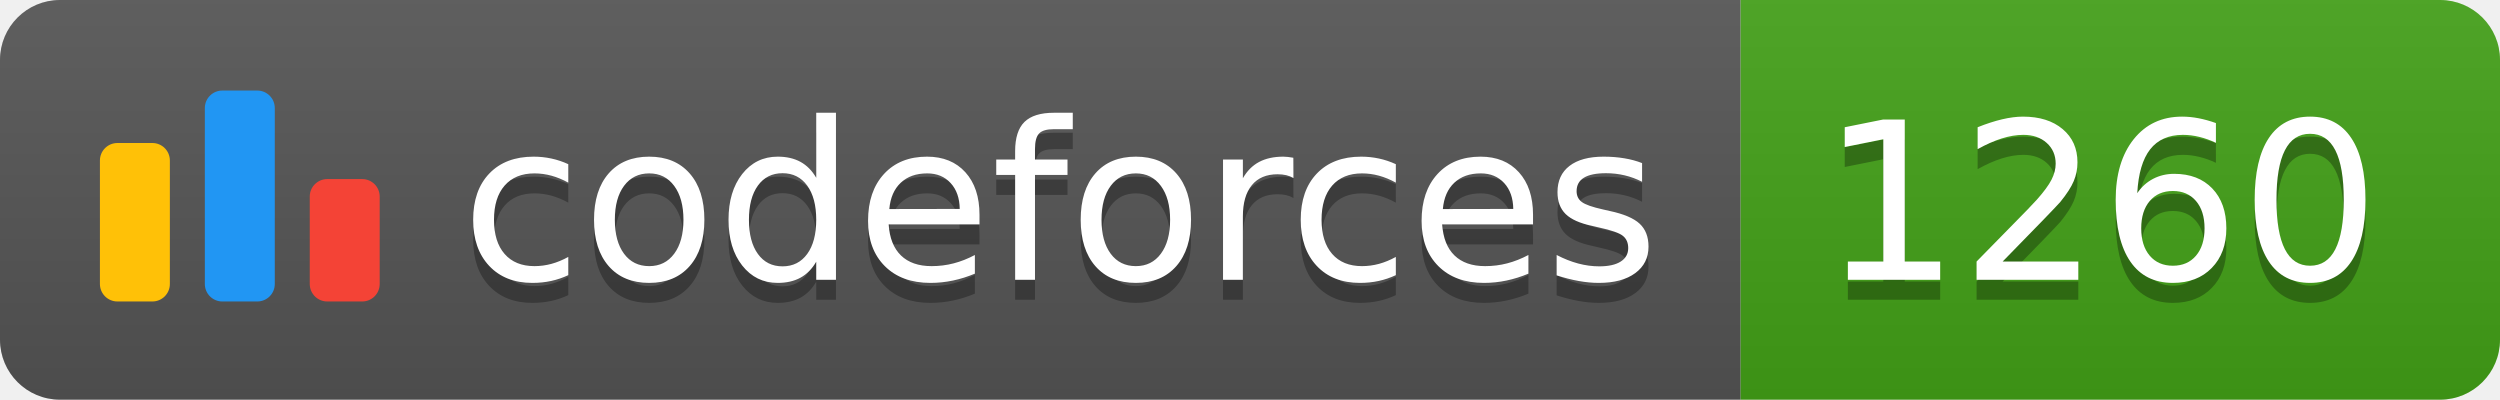
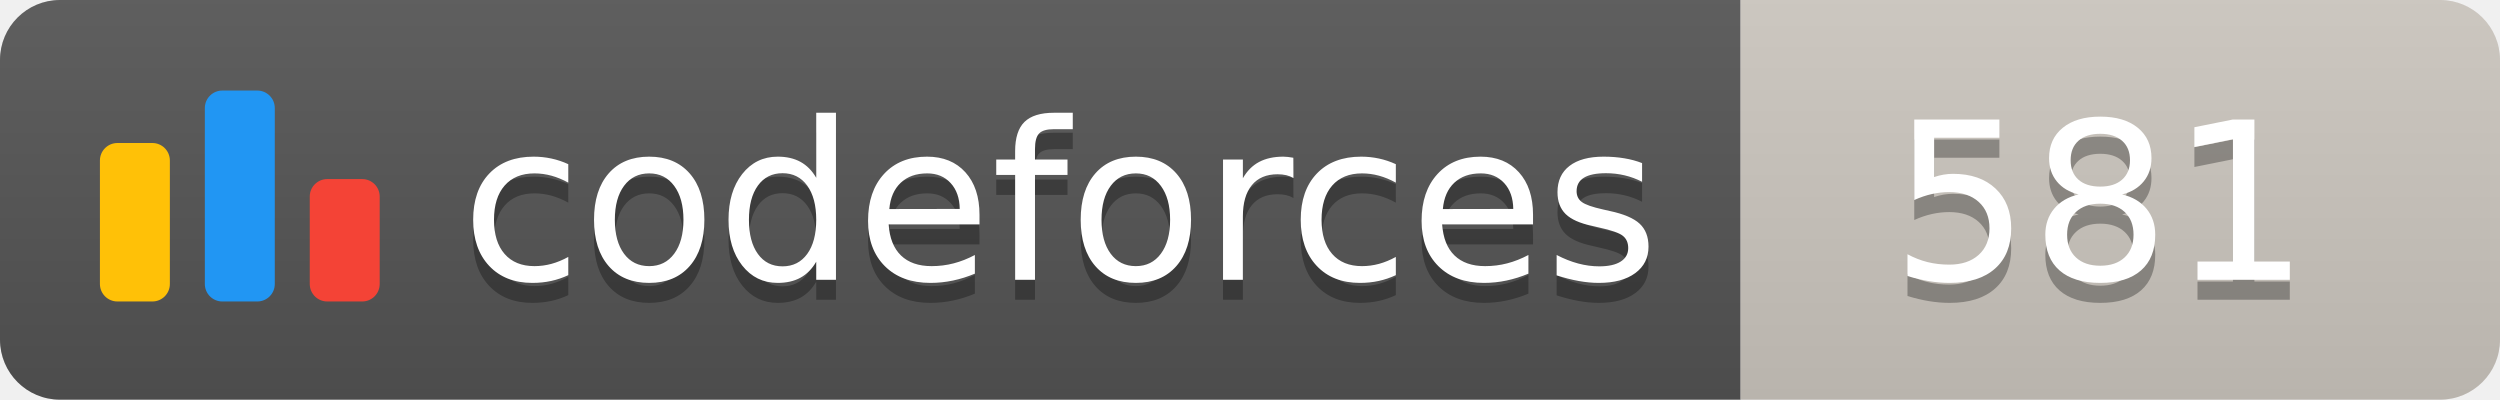
<svg xmlns="http://www.w3.org/2000/svg" width="125.1" height="20">
  <linearGradient id="smooth" x2="0" y2="100%">
    <stop offset="0" stop-color="#bbb" stop-opacity=".1" />
    <stop offset="1" stop-opacity=".1" />
  </linearGradient>
  <clipPath id="round">
    <rect width="125.1" height="20" rx="3" fill="#fff" />
  </clipPath>
  <g clip-path="url(#round)">
    <rect width="87.1" height="20" fill="#555" />
-     <rect x="87.1" width="38.0" height="20" fill="#43A217" />
+     <rect x="87.1" width="38.0" height="20" fill="#cec8c1" />
    <rect width="125.1" height="20" fill="url(#smooth)" />
  </g>
  <g fill="#fff" text-anchor="middle" font-family="DejaVu Sans,Verdana,Geneva,sans-serif" font-size="110">
    <svg x="5" y="3" class="logo" width="14" height="14" viewBox="0 0 32 25" fill="none">
      <rect y="6" width="8" height="18.125" rx="2" fill="#FFC107" />
      <rect x="24" y="10.125" width="8" height="14" rx="2" fill="#F44336" />
      <rect x="12" width="8" height="24.125" rx="2" fill="#2196F3" />
    </svg>
    <text x="530.5" y="150" fill="#010101" fill-opacity=".3" transform="scale(0.1)" textLength="601.0" lengthAdjust="spacing">codeforces
        </text>
    <text x="530.5" y="140" transform="scale(0.1)" textLength="601.0" lengthAdjust="spacing">codeforces</text>
-     <text x="1051.0" y="150" fill="#010101" fill-opacity=".3" transform="scale(0.1)" textLength="280.0" lengthAdjust="spacing">1260
+     <text x="1051.0" y="150" fill="#010101" fill-opacity=".3" transform="scale(0.1)" textLength="280.0" lengthAdjust="spacing">581
        </text>
-     <text x="1051.0" y="140" transform="scale(0.1)" textLength="280.0" lengthAdjust="spacing">1260</text>
+     <text x="1051.0" y="140" transform="scale(0.1)" textLength="280.0" lengthAdjust="spacing">581</text>
  </g>
</svg>
